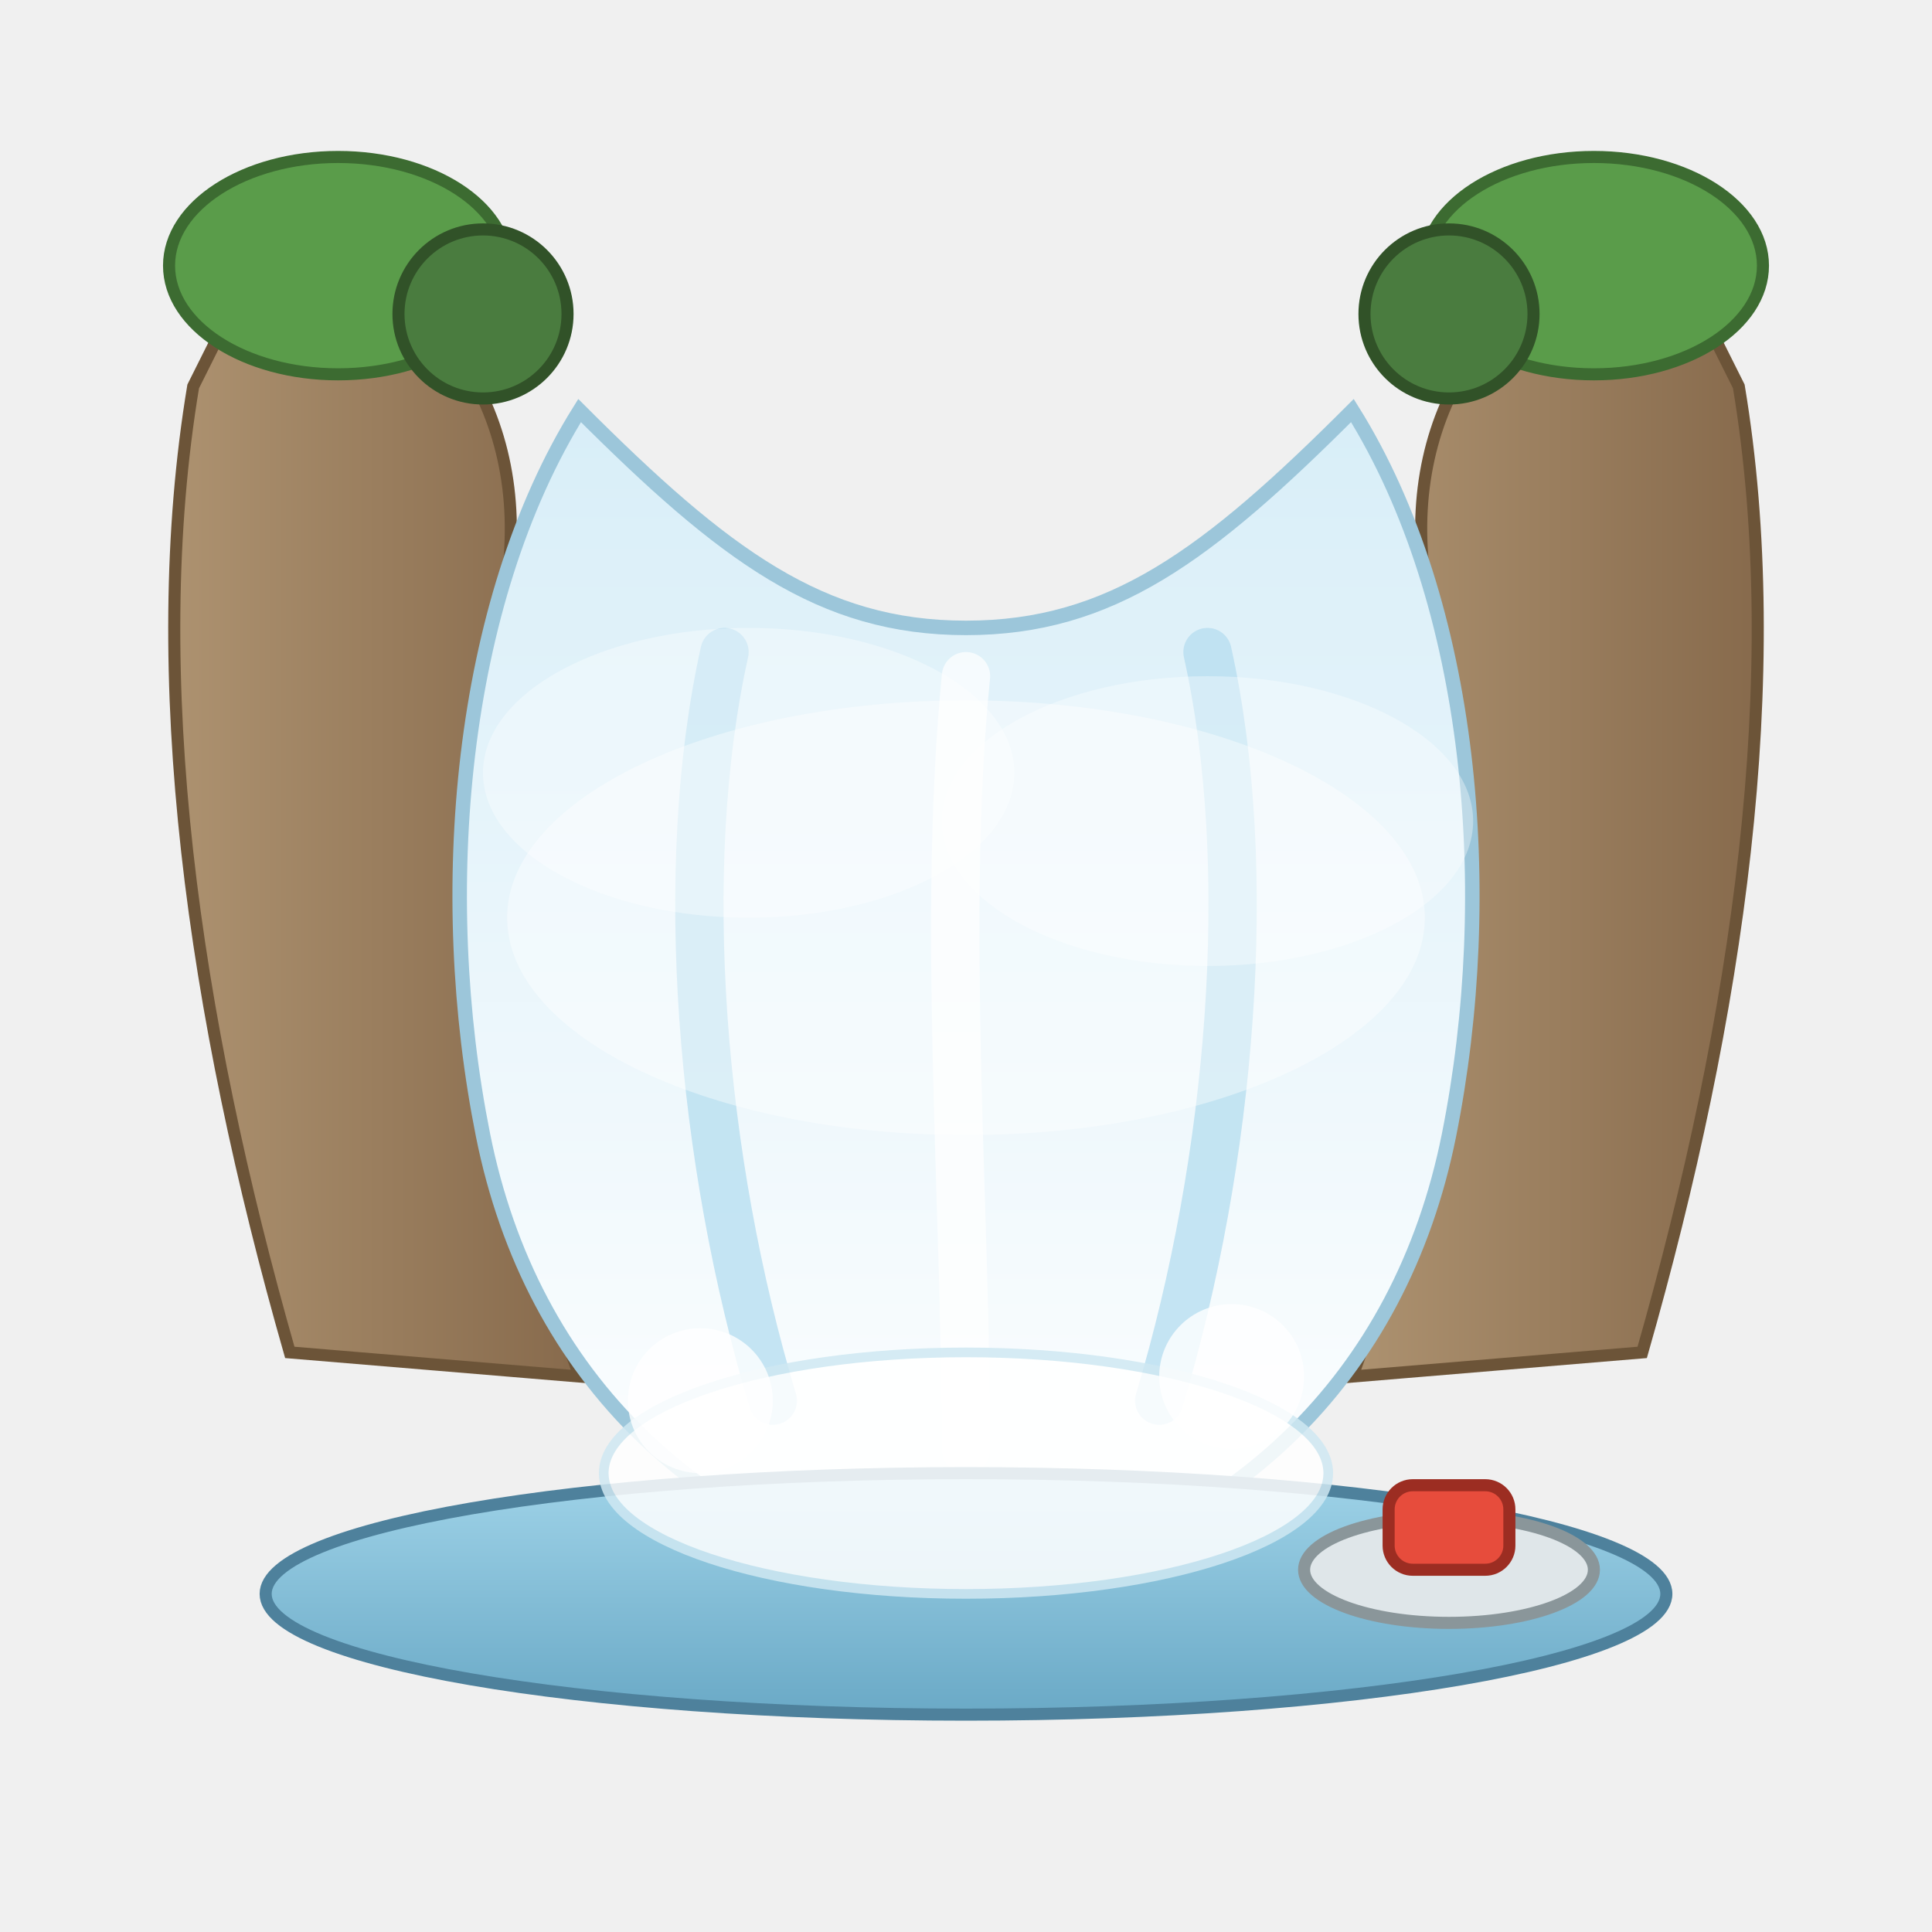
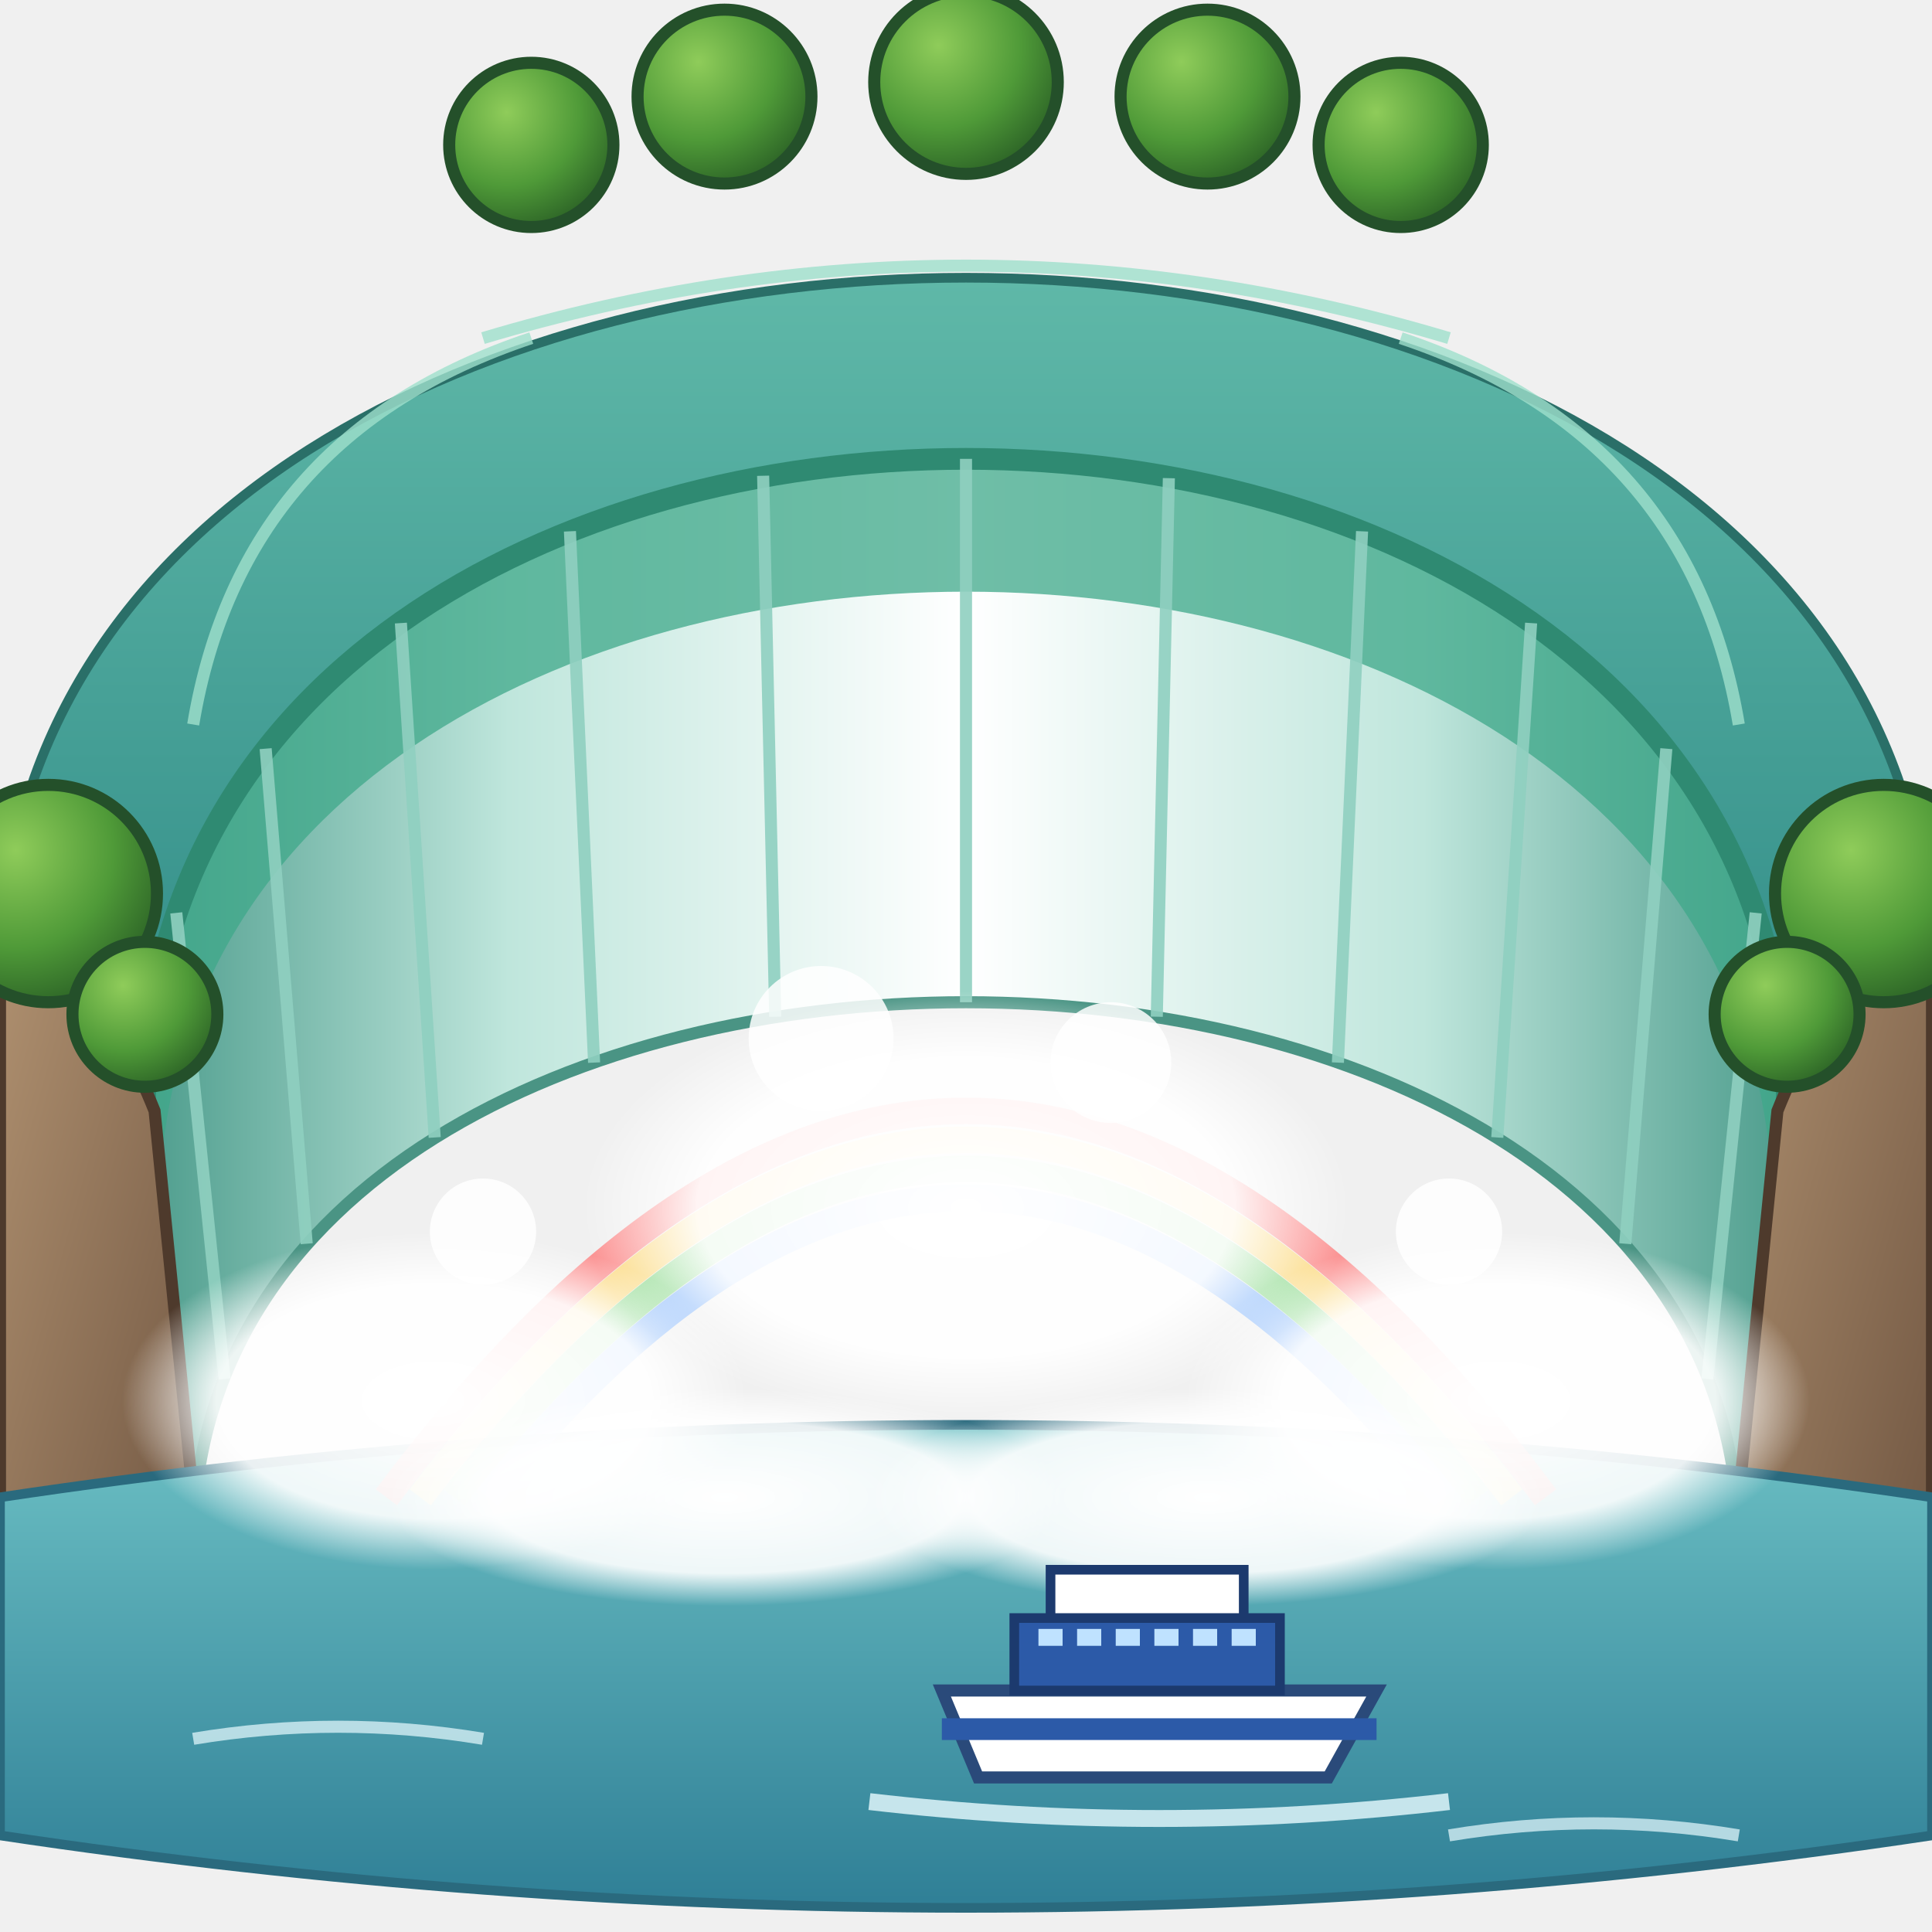
<svg xmlns="http://www.w3.org/2000/svg" viewBox="0 0 80 80">
  <defs>
-     <linearGradient id="niagaraFallGrad" x1="0" y1="0" x2="0" y2="1">
-       <stop offset="0%" stop-color="#d8eef8" />
-       <stop offset="100%" stop-color="#ffffff" />
+     <linearGradient id="nfRiver" x1="0" y1="0" x2="0" y2="1">
+       <stop offset="0" stop-color="#5fb8a8" />
+       <stop offset="1" stop-color="#2f8a86" />
    </linearGradient>
-     <linearGradient id="niagaraCliff" x1="0" y1="0" x2="1" y2="0">
-       <stop offset="0%" stop-color="#ad9270" />
-       <stop offset="100%" stop-color="#876a4c" />
+     <linearGradient id="nfFall" x1="0" y1="0" x2="0" y2="1">
+       <stop offset="0" stop-color="#7fd0b8" />
+       <stop offset=".3" stop-color="#d8f4ec" />
+       <stop offset="1" stop-color="#ffffff" />
    </linearGradient>
-     <linearGradient id="niagaraPool" x1="0" y1="0" x2="0" y2="1">
-       <stop offset="0%" stop-color="#9fd3e8" />
-       <stop offset="100%" stop-color="#6aa9c6" />
+     <linearGradient id="nfSide" x1="0" y1="0" x2="0" y2="1">
+       <stop offset="0" stop-color="#5cb09c" />
+       <stop offset=".4" stop-color="#b6e0d6" />
+       <stop offset="1" stop-color="#e8f6f2" />
+     </linearGradient>
+     <linearGradient id="nfCliff" x1="0" y1="0" x2="1" y2="1">
+       <stop offset="0" stop-color="#b09170" />
+       <stop offset="1" stop-color="#6e5440" />
+     </linearGradient>
+     <linearGradient id="nfPool" x1="0" y1="0" x2="0" y2="1">
+       <stop offset="0" stop-color="#6cc0c4" />
+       <stop offset="1" stop-color="#2f7f96" />
+     </linearGradient>
+     <radialGradient id="nfMist" cx="50%" cy="50%" r="50%">
+       <stop offset="0" stop-color="#ffffff" />
+       <stop offset=".7" stop-color="#ffffff" stop-opacity=".9" />
+       <stop offset="1" stop-color="#ffffff" stop-opacity="0" />
+     </radialGradient>
+     <radialGradient id="nfLeaf" cx="35%" cy="30%" r="75%">
+       <stop offset="0" stop-color="#8fcc5a" />
+       <stop offset=".6" stop-color="#4f9a38" />
+       <stop offset="1" stop-color="#2c6326" />
+     </radialGradient>
+     <linearGradient id="nfFaceH" x1="0" y1="0" x2="1" y2="0">
+       <stop offset="0" stop-color="#4f9e8e" />
+       <stop offset=".22" stop-color="#bfe6dc" />
+       <stop offset=".5" stop-color="#ffffff" />
+       <stop offset=".78" stop-color="#bfe6dc" />
+       <stop offset="1" stop-color="#4f9e8e" />
    </linearGradient>
  </defs>
-   <path d="M8,16 C6,28 8,42 12,56 L24,57 C20,46 19,34 21,24 C22,17 18,11 11,10 Z" fill="url(#niagaraCliff)" stroke="#6c5438" stroke-width="0.5" />
-   <path d="M72,16 C74,28 72,42 68,56 L56,57 C60,46 61,34 59,24 C58,17 62,11 69,10 Z" fill="url(#niagaraCliff)" stroke="#6c5438" stroke-width="0.5" />
-   <ellipse cx="14" cy="11" rx="7" ry="4.5" fill="#5a9c4a" stroke="#3c6b31" stroke-width="0.5" />
-   <circle cx="20" cy="13" r="3.5" fill="#4a7c3f" stroke="#315228" stroke-width="0.5" />
-   <ellipse cx="66" cy="11" rx="7" ry="4.5" fill="#5a9c4a" stroke="#3c6b31" stroke-width="0.5" />
-   <circle cx="60" cy="13" r="3.5" fill="#4a7c3f" stroke="#315228" stroke-width="0.5" />
-   <path d="M24,17 C19,25 18,37 20,47 C22,57 29,64 40,66 C51,64 58,57 60,47 C62,37 61,25 56,17 C50,23 46,26 40,26 C34,26 30,23 24,17 Z" fill="url(#niagaraFallGrad)" stroke="#9cc6da" stroke-width="0.6" />
-   <path d="M30,27 C28,36 29,48 32,58" stroke="#b8def0" stroke-width="2" fill="none" stroke-linecap="round" opacity="0.8" />
-   <path d="M40,28 C39,38 40,50 40,60" stroke="#ffffff" stroke-width="2" fill="none" stroke-linecap="round" opacity="0.7" />
-   <path d="M50,27 C52,36 51,48 48,58" stroke="#b8def0" stroke-width="2" fill="none" stroke-linecap="round" opacity="0.8" />
-   <ellipse cx="40" cy="66" rx="29" ry="5" fill="url(#niagaraPool)" stroke="#4e819c" stroke-width="0.5" />
-   <ellipse cx="40" cy="61" rx="15" ry="5" fill="white" stroke="#cfe8f2" stroke-width="0.4" opacity="0.85" />
-   <circle cx="29" cy="58" r="3" fill="white" opacity="0.8" />
-   <circle cx="51" cy="57" r="3" fill="white" opacity="0.8" />
-   <ellipse cx="40" cy="38" rx="19" ry="9" fill="white" opacity="0.4">
-     <animate attributeName="opacity" values="0.2;0.5;0.2" dur="3.5s" repeatCount="indefinite" />
-   </ellipse>
-   <ellipse cx="31" cy="32" rx="11" ry="6" fill="white" opacity="0.35">
-     <animate attributeName="opacity" values="0.15;0.45;0.15" dur="4s" begin="0.5s" repeatCount="indefinite" />
-   </ellipse>
-   <ellipse cx="50" cy="34" rx="11" ry="6" fill="white" opacity="0.35">
-     <animate attributeName="opacity" values="0.15;0.45;0.15" dur="3.2s" begin="1s" repeatCount="indefinite" />
-   </ellipse>
-   <g>
-     <animateTransform attributeName="transform" type="translate" values="0,0; 0,-1; 0,0" dur="2.5s" repeatCount="indefinite" />
-     <ellipse cx="60" cy="65" rx="6" ry="2.2" fill="#dfe6e9" stroke="#8a969a" stroke-width="0.5" />
-     <rect x="57.5" y="61.5" width="5" height="3.5" rx="1" fill="#e74c3c" stroke="#9c2d22" stroke-width="0.5" />
+   <path d="M0,40 C1,2 79,2 80,40 L74,46 C74,10 6,10 6,46 Z" fill="url(#nfRiver)" stroke="#2a6f68" stroke-width=".4" />
+   <g stroke="#9fe0cc" stroke-width=".5" fill="none" opacity=".8">
+     <path d="M20,14 Q40,8 60,14" />
+     <path d="M8,30 Q10,18 22,14" />
+     <path d="M72,30 Q70,18 58,14" />
+   </g>
+   <g fill="url(#nfLeaf)" stroke="#24502a" stroke-width=".5">
+     <circle cx="22" cy="6" r="3.4" />
+     <circle cx="30" cy="4" r="3.6" />
+     <circle cx="40" cy="3.4" r="3.8" />
+     <circle cx="50" cy="4" r="3.6" />
+     <circle cx="58" cy="6" r="3.4" />
+   </g>
+   <path d="M6,46 C6,10 74,10 74,46 L72,64 C72,34 8,34 8,64 Z" fill="url(#nfFaceH)" stroke="#4a9484" stroke-width=".5" />
+   <path d="M6,46 C6,10 74,10 74,46 L73.4,50 C73,16 7,16 6.6,50 Z" fill="#3fa88a" opacity=".75" />
+   <path d="M6,46 C6,10 74,10 74,46" fill="none" stroke="#2f8a72" stroke-width=".9" />
+   <g stroke="#8fcfc0" stroke-width=".5" fill="none" opacity=".9">
+     <path d="M7.3,37.8 L9.3,57.1" />
+     <path d="M11.0,31.0 L12.7,51.5" />
+     <path d="M16.6,25.8 L18.0,47.1" />
+     <path d="M23.6,22.0 L24.6,44.0" />
+     <path d="M31.6,19.7 L32.1,42.1" />
+     <path d="M40.0,19.0 L40.0,41.5" />
+     <path d="M48.4,19.8 L47.9,42.1" />
+     <path d="M56.4,22.0 L55.4,44.0" />
+     <path d="M63.4,25.8 L62.0,47.1" />
+     <path d="M69.0,31.0 L67.3,51.5" />
+     <path d="M72.7,37.8 L70.7,57.1" />
+     <animate attributeName="opacity" values=".9;.45;.9" dur="1.4s" repeatCount="indefinite" />
+   </g>
+   <path d="M0,38 Q4,40 6.4,46 L8.4,66 L0,68 Z" fill="url(#nfCliff)" stroke="#4e3a2c" stroke-width=".5" />
+   <path d="M80,38 Q76,40 73.6,46 L71.6,66 L80,68 Z" fill="url(#nfCliff)" stroke="#4e3a2c" stroke-width=".5" />
+   <g fill="url(#nfLeaf)" stroke="#24502a" stroke-width=".5">
+     <circle cx="2" cy="37" r="4.5" />
+     <circle cx="6" cy="42" r="3" />
+     <circle cx="78" cy="37" r="4.5" />
+     <circle cx="74" cy="42" r="3" />
+   </g>
+   <path d="M0,62 Q40,56 80,62 L80,76 Q40,82 0,76 Z" fill="url(#nfPool)" stroke="#2a6a7e" stroke-width=".4" />
+   <g fill="none" stroke-width="1.1" opacity=".7">
+     <path d="M16,62 Q40,30 64,62" stroke="#ff6b6b" />
+     <path d="M17.4,62 Q40,32.4 62.6,62" stroke="#ffd25a" />
+     <path d="M18.8,62 Q40,34.8 61.2,62" stroke="#6fd36f" />
+     <path d="M20.2,62 Q40,37.2 59.8,62" stroke="#6aa8ff" />
+   </g>
+   <g fill="url(#nfMist)">
+     <ellipse cx="18" cy="58" rx="13" ry="7" />
+     <ellipse cx="40" cy="50" rx="16" ry="9" />
+     <ellipse cx="62" cy="58" rx="13" ry="7" />
+     <ellipse cx="30" cy="62" rx="14" ry="4.5" />
+     <ellipse cx="50" cy="62" rx="14" ry="4.5" />
+     <animateTransform attributeName="transform" type="translate" values="0,0;0,-1.2;0,0" dur="3s" repeatCount="indefinite" />
+   </g>
+   <g fill="#fff" opacity=".85">
+     <circle cx="34" cy="43" r="3" />
+     <circle cx="46" cy="44" r="2.5" />
+     <circle cx="20" cy="51" r="2.2" />
+     <circle cx="60" cy="51" r="2.2" />
+     <animate attributeName="opacity" values=".85;.4;.85" dur="2.6s" repeatCount="indefinite" />
+   </g>
+   <g transform="translate(48,70)">
+     <path d="M-9,0 L9,0 L7,3.6 L-7.5,3.6 Z" fill="#ffffff" stroke="#2a4a7a" stroke-width=".5" />
+     <path d="M-9,1.6 L9,1.6" stroke="#2c5aa8" stroke-width=".9" />
+     <path d="M-6,0 L-6,-3 L5,-3 L5,0 Z" fill="#2c5aa8" stroke="#1c3a6e" stroke-width=".4" />
+     <path d="M-4.5,-5 L3.5,-5 L3.5,-3 L-4.5,-3 Z" fill="#ffffff" stroke="#1c3a6e" stroke-width=".4" />
+     <path d="M-5,-2.2 H4" stroke="#bfe2ff" stroke-width=".7" stroke-dasharray="1 .6" />
+     <path d="M-12,4.6 Q0,6 12,4.6" fill="none" stroke="#e8fbff" stroke-width=".7" opacity=".8" />
+   </g>
+   <g stroke="#e8fbff" stroke-width=".5" fill="none" opacity=".7">
+     <path d="M8,72 Q14,71 20,72" />
+     <path d="M60,76 Q66,75 72,76" />
  </g>
</svg>
